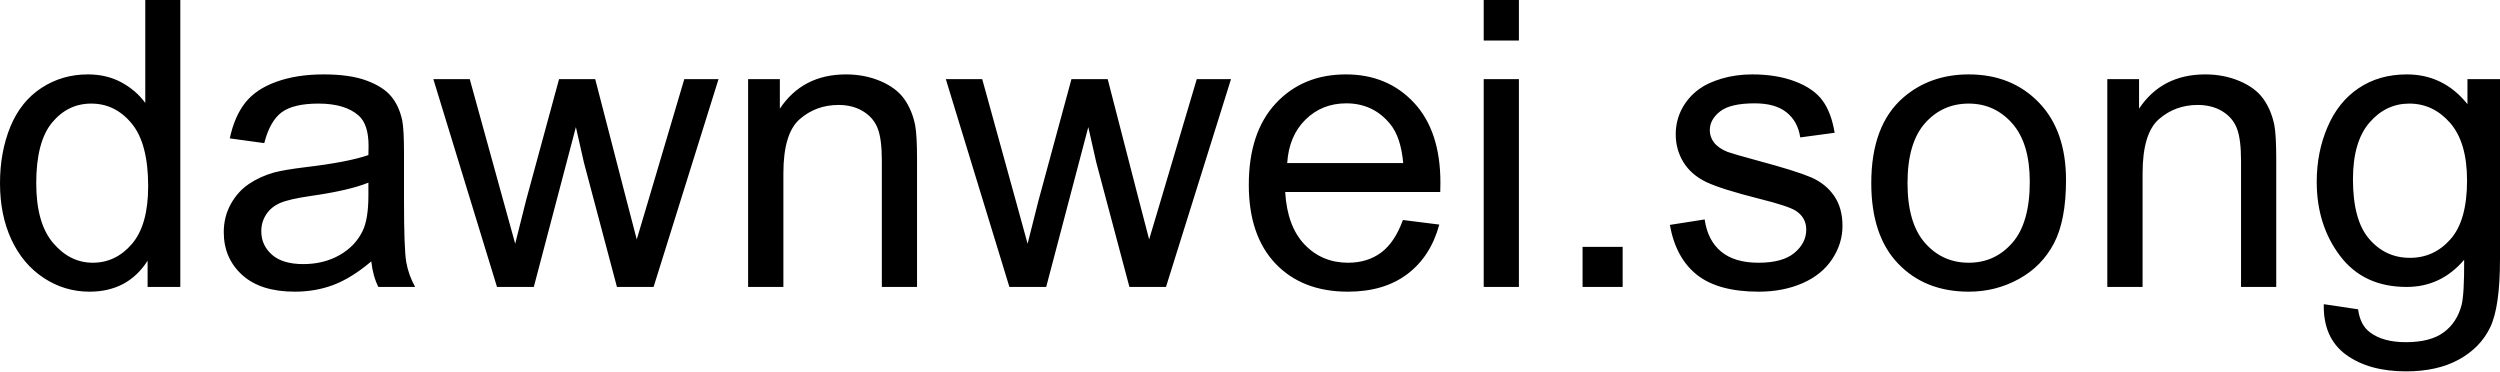
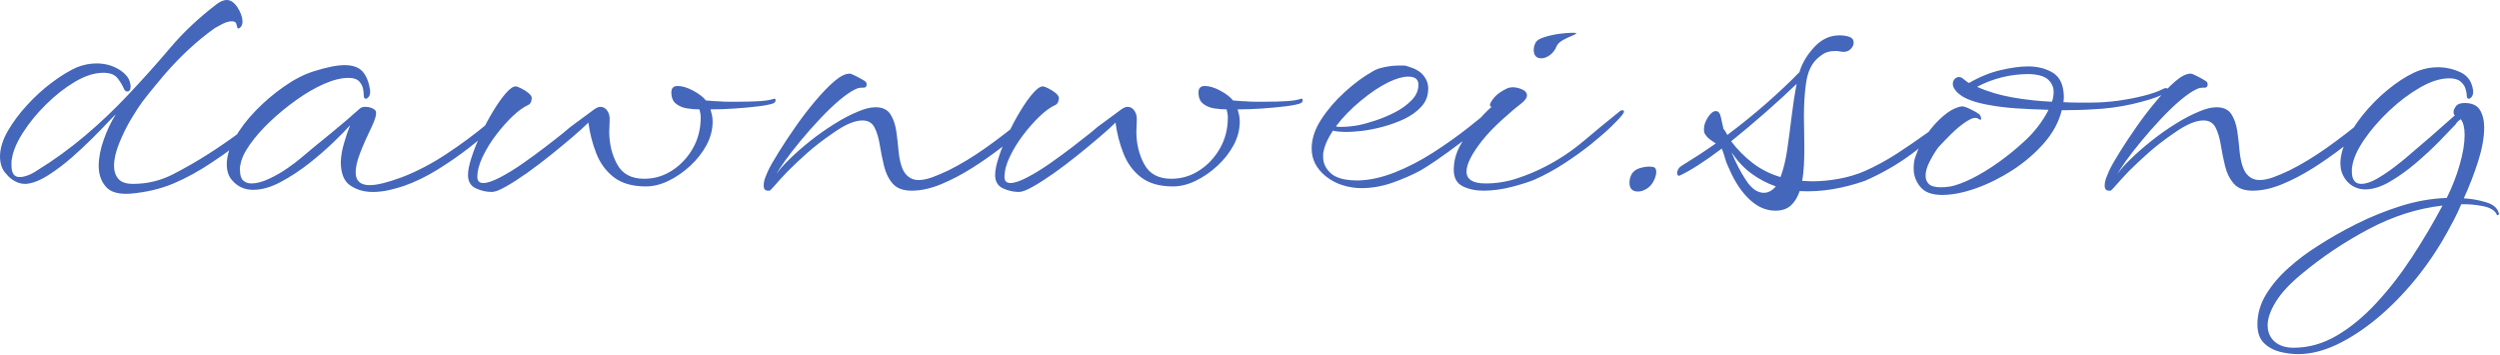
- <svg xmlns="http://www.w3.org/2000/svg" viewBox="0 9.47 311.82 46.32" data-asc="0.9052734375">
-   <g fill="#000000">
-     <g fill="#000000" transform="translate(0, 0)">
-       <path d="M18.41 45.26L18.41 41.99Q15.94 45.85 11.16 45.85Q8.06 45.85 5.46 44.14Q2.86 42.43 1.43 39.37Q0 36.30 0 32.32Q0 28.44 1.29 25.28Q2.59 22.12 5.18 20.43Q7.76 18.75 10.96 18.75Q13.31 18.75 15.14 19.74Q16.97 20.73 18.12 22.31L18.12 9.47L22.49 9.47L22.49 45.26L18.41 45.26M4.52 32.32Q4.52 37.30 6.62 39.77Q8.72 42.24 11.57 42.24Q14.45 42.24 16.47 39.88Q18.48 37.52 18.48 32.69Q18.48 27.37 16.43 24.88Q14.38 22.39 11.38 22.39Q8.45 22.39 6.48 24.78Q4.52 27.17 4.52 32.32ZM46.31 42.07Q43.87 44.14 41.61 45.00Q39.36 45.85 36.77 45.85Q32.50 45.85 30.20 43.76Q27.91 41.67 27.91 38.43Q27.91 36.52 28.77 34.95Q29.64 33.37 31.04 32.42Q32.45 31.47 34.20 30.98Q35.50 30.64 38.11 30.32Q43.43 29.69 45.95 28.81Q45.97 27.91 45.97 27.66Q45.97 24.98 44.73 23.88Q43.04 22.39 39.72 22.39Q36.62 22.39 35.14 23.47Q33.67 24.56 32.96 27.32L28.66 26.73Q29.25 23.97 30.59 22.28Q31.93 20.58 34.47 19.67Q37.01 18.75 40.36 18.75Q43.68 18.75 45.75 19.53Q47.83 20.31 48.80 21.50Q49.78 22.68 50.17 24.49Q50.39 25.61 50.39 28.54L50.39 34.40Q50.39 40.53 50.67 42.15Q50.95 43.77 51.78 45.26L47.19 45.26Q46.51 43.90 46.31 42.07M45.95 32.25Q43.55 33.23 38.77 33.91Q36.06 34.30 34.94 34.79Q33.81 35.28 33.20 36.22Q32.59 37.16 32.59 38.31Q32.59 40.06 33.92 41.24Q35.25 42.41 37.82 42.41Q40.36 42.41 42.33 41.30Q44.31 40.19 45.24 38.26Q45.95 36.77 45.95 33.86L45.95 32.25ZM61.99 45.26L54.05 19.34L58.59 19.34L62.72 34.30L64.26 39.87Q64.36 39.45 65.60 34.52L69.73 19.34L74.24 19.34L78.13 34.38L79.42 39.33L80.91 34.33L85.35 19.34L89.62 19.34L81.52 45.26L76.95 45.26L72.83 29.74L71.83 25.32L66.58 45.26L61.99 45.26ZM93.31 45.26L93.31 19.34L97.27 19.34L97.27 23.02Q100.12 18.75 105.52 18.75Q107.86 18.75 109.83 19.59Q111.79 20.43 112.77 21.80Q113.75 23.17 114.14 25.05Q114.38 26.27 114.38 29.32L114.38 45.26L109.99 45.26L109.99 29.49Q109.99 26.81 109.47 25.48Q108.96 24.15 107.65 23.35Q106.35 22.56 104.59 22.56Q101.78 22.56 99.74 24.34Q97.71 26.12 97.71 31.10L97.71 45.26L93.31 45.26ZM125.90 45.26L117.97 19.34L122.51 19.34L126.64 34.30L128.17 39.87Q128.27 39.45 129.52 34.52L133.64 19.34L138.16 19.34L142.04 34.38L143.33 39.33L144.82 34.33L149.27 19.34L153.54 19.34L145.43 45.26L140.87 45.26L136.74 29.74L135.74 25.32L130.49 45.26L125.90 45.26ZM174.98 36.91L179.52 37.48Q178.44 41.46 175.54 43.65Q172.63 45.85 168.12 45.85Q162.43 45.85 159.09 42.35Q155.76 38.84 155.76 32.52Q155.76 25.98 159.13 22.36Q162.50 18.75 167.87 18.75Q173.07 18.75 176.37 22.29Q179.66 25.83 179.66 32.25Q179.66 32.64 179.64 33.42L160.30 33.42Q160.55 37.70 162.72 39.97Q164.89 42.24 168.14 42.24Q170.56 42.24 172.27 40.97Q173.97 39.70 174.98 36.91M160.55 29.81L175.02 29.81Q174.73 26.54 173.36 24.90Q171.26 22.36 167.92 22.36Q164.89 22.36 162.83 24.39Q160.77 26.42 160.55 29.81ZM185.06 14.53L185.06 9.47L189.45 9.47L189.45 14.53L185.06 14.53M185.06 45.26L185.06 19.34L189.45 19.34L189.45 45.26L185.06 45.26ZM197.39 45.26L197.39 40.26L202.39 40.26L202.39 45.26L197.39 45.26ZM208.28 37.52L212.62 36.84Q212.99 39.45 214.66 40.84Q216.33 42.24 219.34 42.24Q222.36 42.24 223.83 41.00Q225.29 39.77 225.29 38.11Q225.29 36.62 224.00 35.77Q223.10 35.18 219.51 34.28Q214.67 33.06 212.81 32.17Q210.94 31.27 209.97 29.70Q209.01 28.13 209.01 26.22Q209.01 24.49 209.80 23.01Q210.60 21.53 211.96 20.56Q212.99 19.80 214.76 19.27Q216.53 18.75 218.55 18.75Q221.61 18.75 223.91 19.63Q226.22 20.51 227.32 22.01Q228.42 23.51 228.83 26.03L224.54 26.61Q224.24 24.61 222.84 23.49Q221.44 22.36 218.87 22.36Q215.84 22.36 214.55 23.36Q213.26 24.37 213.26 25.71Q213.26 26.56 213.79 27.25Q214.33 27.95 215.48 28.42Q216.14 28.66 219.36 29.54Q224.02 30.79 225.87 31.58Q227.71 32.37 228.76 33.89Q229.81 35.40 229.81 37.65Q229.81 39.84 228.53 41.78Q227.25 43.73 224.83 44.79Q222.41 45.85 219.36 45.85Q214.31 45.85 211.66 43.75Q209.01 41.65 208.28 37.52ZM233.40 32.30Q233.40 25.10 237.40 21.63Q240.75 18.75 245.56 18.75Q250.90 18.75 254.30 22.25Q257.69 25.76 257.69 31.93Q257.69 36.94 256.19 39.81Q254.69 42.68 251.82 44.26Q248.95 45.85 245.56 45.85Q240.11 45.85 236.76 42.36Q233.40 38.87 233.40 32.30M237.92 32.30Q237.92 37.28 240.09 39.76Q242.26 42.24 245.56 42.24Q248.83 42.24 251.00 39.75Q253.17 37.26 253.17 32.15Q253.17 27.34 250.99 24.87Q248.80 22.39 245.56 22.39Q242.26 22.39 240.09 24.85Q237.92 27.32 237.92 32.30ZM262.84 45.26L262.84 19.34L266.80 19.34L266.80 23.02Q269.65 18.75 275.05 18.75Q277.39 18.75 279.36 19.59Q281.32 20.43 282.30 21.80Q283.28 23.17 283.67 25.05Q283.91 26.27 283.91 29.32L283.91 45.26L279.52 45.26L279.52 29.49Q279.52 26.81 279.00 25.48Q278.49 24.15 277.19 23.35Q275.88 22.56 274.12 22.56Q271.31 22.56 269.27 24.34Q267.24 26.12 267.24 31.10L267.24 45.26L262.84 45.26ZM289.84 47.41L294.12 48.05Q294.38 50.02 295.61 50.93Q297.24 52.15 300.07 52.15Q303.13 52.15 304.79 50.93Q306.45 49.71 307.03 47.51Q307.37 46.17 307.35 41.87Q304.47 45.26 300.17 45.26Q294.82 45.26 291.89 41.41Q288.96 37.55 288.96 32.15Q288.96 28.44 290.31 25.31Q291.65 22.17 294.20 20.46Q296.75 18.75 300.20 18.75Q304.79 18.75 307.76 22.46L307.76 19.34L311.82 19.34L311.82 41.75Q311.82 47.80 310.58 50.33Q309.35 52.86 306.68 54.32Q304.00 55.79 300.10 55.79Q295.46 55.79 292.60 53.70Q289.75 51.61 289.84 47.41M293.48 31.84Q293.48 36.94 295.51 39.28Q297.53 41.63 300.59 41.63Q303.61 41.63 305.66 39.29Q307.71 36.96 307.71 31.98Q307.71 27.22 305.60 24.80Q303.49 22.39 300.51 22.39Q297.58 22.39 295.53 24.77Q293.48 27.15 293.48 31.84Z" />
+ <svg xmlns="http://www.w3.org/2000/svg" viewBox="0 22.5 293.69 41.6" data-asc="0.89">
+   <g fill="#4466bb">
+     <g fill="#4466bb" transform="translate(0, 0)">
+       <path d="M15.35 45.25Q13.25 45.40 12.43 44.42Q11.60 43.45 11.60 42Q11.60 40.55 12.20 38.88Q12.80 37.20 13.60 35.95Q13.50 36 12.75 36.80Q12 37.60 10.85 38.75Q9.70 39.90 8.38 41.05Q7.05 42.20 5.72 43.05Q4.40 43.90 3.40 44.05Q3.25 44.10 2.95 44.10Q2.30 44.10 1.72 43.77Q1.15 43.45 0.75 42.95Q0.35 42.55 0.17 42Q0 41.45 0 40.90Q0 39.50 0.90 37.92Q1.80 36.35 3.18 34.85Q4.55 33.35 6.13 32.17Q7.70 31 9.05 30.40Q10.20 29.95 11.35 29.95Q12.95 29.95 14.20 30.80Q14.70 31.15 15 31.57Q15.30 32 15.35 32.60L15.35 32.65Q15.35 33.25 14.95 33.25Q14.70 33.25 14.55 32.90Q14.30 32.30 13.80 31.67Q13.30 31.05 12.15 31.05Q10.60 31.05 8.82 32.10Q7.05 33.15 5.43 34.75Q3.80 36.35 2.70 38.08Q1.60 39.80 1.40 41.15Q1.35 41.35 1.35 41.55Q1.35 41.75 1.35 41.95Q1.35 43.30 2.30 43.30Q2.75 43.30 3.32 43.08Q3.90 42.85 4.40 42.50Q7.25 40.75 9.95 38.48Q12.65 36.20 15 33.70Q17.65 30.90 19.98 28.15Q22.30 25.40 25.45 23Q26.10 22.50 26.65 22.50Q27.35 22.50 27.93 23.40Q28.50 24.30 28.50 25.05Q28.50 25.35 28.35 25.60Q28.15 25.85 28.00 25.85Q27.90 25.85 27.88 25.70Q27.85 25.55 27.80 25.40Q27.75 25 27.25 25Q26.75 25 26.13 25.32Q25.50 25.65 25.25 25.80Q22.20 27.95 19.25 31.35Q18.60 32.15 17.95 32.92Q17.30 33.70 16.70 34.50Q16.25 35.10 15.45 36.42Q14.65 37.75 14.03 39.27Q13.40 40.80 13.40 42Q13.40 42.90 13.90 43.50Q14.40 44.10 15.65 44.10Q18.15 44.10 20.38 42.95Q22.60 41.80 24.55 40.55Q28.30 38.15 31.75 35.20Q31.90 35.05 32 35.05Q32.10 35.05 32.10 35.20Q32.10 35.35 31.90 35.65Q31.40 36.30 29.55 38.02Q27.70 39.75 24.95 41.55Q22.65 43.10 20.40 44.05Q18.15 45 15.35 45.25ZM43.80 45.05Q42.30 45.05 41.18 44.30Q40.05 43.55 40.05 41.50Q40.10 40.45 40.43 39.33Q40.75 38.20 41.15 37.20Q40.50 37.95 39.20 39.20Q37.90 40.45 36.28 41.73Q34.65 43 32.95 43.90Q31.25 44.80 29.75 44.80Q28.25 44.80 27.30 43.70Q26.65 43 26.65 41.80Q26.65 40.40 27.58 38.75Q28.50 37.10 30.03 35.52Q31.55 33.95 33.33 32.70Q35.10 31.45 36.80 30.90Q39.15 30.15 40.50 30.15Q41.95 30.15 42.63 30.92Q43.30 31.70 43.50 33.15L43.50 33.30Q43.50 33.65 43.33 33.88Q43.15 34.10 43 34.10Q42.75 34.10 42.75 33.70Q42.75 33.45 42.68 32.98Q42.60 32.50 42.23 32.08Q41.85 31.65 40.95 31.65Q39.70 31.65 38.10 32.35Q36.50 33.05 34.85 34.23Q33.20 35.40 31.75 36.77Q30.30 38.15 29.35 39.50Q28.40 40.85 28.25 41.90Q28.20 42.05 28.20 42.20Q28.20 42.35 28.20 42.45Q28.20 43.35 28.58 43.70Q28.95 44.05 29.55 44.05Q30.45 44.05 31.63 43.50Q32.80 42.95 33.80 42.25Q34.80 41.55 35.20 41.20Q36.80 39.85 38.80 38.23Q40.80 36.60 42.35 35.20Q42.60 35.05 42.90 35.05Q43.60 35.05 44.05 35.40Q44.20 35.55 44.20 35.80Q44.20 36.05 44.08 36.42Q43.95 36.80 43.75 37.25Q42.90 39 42.35 40.40Q41.80 41.80 41.80 42.75Q41.80 44.25 43.45 44.25Q44.70 44.25 47.15 43.35Q49.80 42.35 52.45 40.60Q55.10 38.85 57.25 37.05Q57.80 36.60 58.25 36.30Q58.70 36 59.20 35.50Q59.30 35.45 59.45 35.45Q59.60 35.45 59.60 35.60Q59.60 35.75 59.40 36Q59.10 36.40 57.95 37.48Q56.80 38.55 55.10 39.88Q53.40 41.20 51.43 42.42Q49.45 43.65 47.45 44.35Q46.70 44.60 45.73 44.83Q44.75 45.05 43.80 45.05ZM57.80 45.05Q56.85 45.05 55.93 44.63Q55 44.20 55 43.05Q55 42.25 55.43 40.95Q55.85 39.65 56.53 38.23Q57.20 36.80 57.98 35.52Q58.75 34.25 59.45 33.45Q60.15 32.65 60.60 32.65Q60.80 32.65 61.25 32.88Q61.70 33.10 62.10 33.42Q62.50 33.75 62.50 34.05Q62.50 34.10 62.43 34.40Q62.35 34.70 62.05 34.85Q61.25 35.20 60.25 36.15Q59.25 37.10 58.30 38.35Q57.35 39.60 56.73 40.90Q56.10 42.20 56.10 43.30Q56.10 44 56.80 44Q57.50 44 58.75 43.35Q60 42.70 61.40 41.73Q62.80 40.75 64.08 39.77Q65.35 38.80 66.18 38.13Q67 37.45 67.05 37.40L69.90 35.30Q70.30 35.05 70.55 35.05Q71.05 35.05 71.35 35.48Q71.65 35.90 71.65 36.45Q71.65 36.85 71.63 37.20Q71.60 37.55 71.60 37.95Q71.60 40.10 72.53 41.80Q73.45 43.50 75.70 43.50Q77.50 43.50 79 42.52Q80.50 41.55 81.43 39.92Q82.35 38.30 82.35 36.30Q82.35 35.85 82.20 35.35Q81.50 35.35 80.72 35.23Q79.95 35.10 79.43 34.67Q78.90 34.25 78.90 33.35Q78.90 32.60 79.65 32.60Q80.45 32.60 81.50 33.17Q82.55 33.75 82.95 34.30Q83.50 34.35 83.93 34.38Q84.35 34.40 84.45 34.40Q85 34.45 85.58 34.45Q86.15 34.45 86.75 34.45Q88.10 34.45 89.28 34.38Q90.45 34.30 90.95 34.10L91 34.10Q91.15 34.10 91.15 34.25Q91.15 34.55 90.85 34.65Q90.30 34.85 89.05 35Q87.80 35.15 86.33 35.25Q84.85 35.35 83.50 35.35Q83.60 35.70 83.68 36.05Q83.75 36.40 83.75 36.80Q83.75 38.20 83.03 39.55Q82.30 40.90 81.10 42Q79.90 43.10 78.55 43.75Q77.20 44.40 75.90 44.40Q73.55 44.40 72.15 43.33Q70.75 42.25 70.08 40.52Q69.40 38.80 69.15 36.90Q68.45 37.60 67.28 38.60Q66.10 39.60 64.70 40.73Q63.30 41.85 61.93 42.83Q60.55 43.80 59.45 44.42Q58.35 45.05 57.80 45.05ZM90.45 44.90L90.25 44.90Q89.75 44.90 89.75 44.30Q89.75 43.80 89.97 43.27Q90.20 42.75 90.25 42.60Q90.65 41.75 91.53 40.35Q92.40 38.95 93.50 37.38Q94.60 35.80 95.80 34.38Q97 32.95 98.05 32.05Q99.10 31.15 99.85 31.15Q100.05 31.15 100.67 31.48Q101.30 31.80 101.60 32Q101.85 32.15 101.85 32.40Q101.85 32.80 101.50 32.80L101.25 32.80Q101.10 32.80 100.95 32.83Q100.80 32.85 100.50 33Q99.75 33.35 98.65 34.27Q97.55 35.20 96.35 36.48Q95.15 37.75 94.08 39.05Q93 40.35 92.25 41.40Q91.50 42.45 91.25 42.95Q91.70 42.25 92.75 41.23Q93.80 40.20 95.17 39.10Q96.55 38 98.03 37.08Q99.50 36.15 100.85 35.60Q102 35.10 102.90 35.10Q104.10 35.10 104.63 35.90Q105.15 36.70 105.33 37.88Q105.50 39.05 105.60 40.25Q105.80 42.15 106.40 42.90Q107 43.65 107.95 43.65Q108.65 43.65 109.55 43.33Q110.45 43 111.50 42.50Q113.60 41.45 115.83 39.88Q118.05 38.30 120.10 36.60L123.25 34Q123.65 33.70 123.75 33.70Q124.05 33.70 123.28 34.83Q122.50 35.95 120.75 37.40Q119.40 38.50 117.72 39.80Q116.05 41.10 114.22 42.25Q112.40 43.40 110.58 44.15Q108.75 44.90 107.15 44.90Q105.65 44.90 104.92 44.08Q104.20 43.25 103.90 42.02Q103.60 40.80 103.40 39.55Q103.20 38.30 102.78 37.48Q102.35 36.65 101.35 36.65Q100.70 36.65 99.85 37Q99 37.35 97.80 38.20Q96.20 39.30 94.92 40.42Q93.65 41.55 92.60 42.60Q92.25 42.95 91.75 43.50Q91.25 44.05 90.88 44.48Q90.50 44.90 90.45 44.90ZM119.75 45.05Q118.80 45.05 117.88 44.63Q116.95 44.20 116.95 43.05Q116.95 42.25 117.38 40.95Q117.80 39.65 118.48 38.23Q119.15 36.80 119.93 35.52Q120.70 34.25 121.40 33.45Q122.10 32.65 122.55 32.65Q122.75 32.65 123.20 32.88Q123.65 33.10 124.05 33.42Q124.45 33.75 124.45 34.05Q124.45 34.10 124.38 34.40Q124.30 34.70 124 34.85Q123.20 35.20 122.20 36.15Q121.20 37.10 120.25 38.35Q119.30 39.60 118.68 40.90Q118.05 42.20 118.05 43.30Q118.05 44 118.75 44Q119.45 44 120.70 43.35Q121.95 42.70 123.35 41.73Q124.75 40.75 126.03 39.77Q127.30 38.80 128.13 38.13Q128.95 37.45 129 37.40L131.85 35.30Q132.25 35.05 132.50 35.05Q133 35.05 133.30 35.48Q133.60 35.90 133.60 36.45Q133.60 36.85 133.58 37.20Q133.55 37.55 133.55 37.95Q133.55 40.10 134.48 41.80Q135.40 43.50 137.65 43.50Q139.45 43.50 140.95 42.52Q142.45 41.55 143.38 39.92Q144.30 38.30 144.30 36.30Q144.30 35.85 144.15 35.35Q143.45 35.35 142.68 35.23Q141.90 35.10 141.38 34.67Q140.85 34.25 140.85 33.35Q140.85 32.60 141.60 32.60Q142.40 32.60 143.45 33.17Q144.50 33.75 144.90 34.30Q145.45 34.35 145.88 34.38Q146.30 34.40 146.40 34.40Q146.95 34.45 147.53 34.45Q148.10 34.45 148.70 34.45Q150.05 34.45 151.23 34.38Q152.40 34.30 152.90 34.10L152.95 34.10Q153.10 34.10 153.10 34.25Q153.10 34.55 152.80 34.65Q152.25 34.85 151 35Q149.75 35.15 148.28 35.25Q146.80 35.35 145.45 35.35Q145.55 35.70 145.63 36.05Q145.70 36.40 145.70 36.80Q145.70 38.20 144.98 39.55Q144.25 40.90 143.05 42Q141.85 43.10 140.50 43.75Q139.15 44.40 137.85 44.40Q135.50 44.40 134.10 43.33Q132.70 42.25 132.03 40.52Q131.35 38.80 131.10 36.90Q130.40 37.60 129.22 38.60Q128.05 39.60 126.65 40.73Q125.25 41.85 123.88 42.83Q122.50 43.80 121.40 44.42Q120.30 45.05 119.75 45.05ZM160.00 44.60Q158.90 44.60 157.83 44.27Q156.75 43.95 155.80 43.20Q154.15 41.85 154.15 39.95Q154.15 38.25 155.28 36.52Q156.40 34.80 158.05 33.30Q159.70 31.80 161.30 30.90Q161.85 30.55 162.73 30.38Q163.60 30.20 164.40 30.20Q164.70 30.20 164.98 30.20Q165.25 30.20 165.45 30.30Q166.70 30.65 167.28 31.35Q167.85 32.05 167.85 32.90Q167.85 34.15 167.05 35.02Q166.25 35.90 165.03 36.48Q163.80 37.05 162.48 37.40Q161.15 37.75 160.03 37.88Q158.90 38 158.35 38Q157.20 38 156.65 37.85Q155.75 39.20 155.55 40.30Q155.50 40.45 155.50 40.63Q155.50 40.80 155.50 40.95Q155.50 42.05 156.43 42.88Q157.35 43.70 159.60 43.70Q161.65 43.65 163.93 42.75Q166.20 41.85 168.43 40.42Q170.65 39 172.65 37.42Q174.65 35.85 176.20 34.50Q176.30 34.40 176.45 34.40Q176.60 34.40 176.63 34.55Q176.65 34.70 176.50 34.95Q175.95 35.75 174.60 36.90Q173.25 38.05 171.68 39.25Q170.10 40.45 168.78 41.35Q167.45 42.25 166.90 42.55Q165.40 43.35 163.60 43.98Q161.80 44.60 160.00 44.60M157.75 37.40Q158.15 37.40 158.65 37.35Q159.15 37.30 159.70 37.20Q160.45 37.05 161.60 36.67Q162.75 36.30 163.93 35.70Q165.10 35.10 165.90 34.27Q166.70 33.45 166.70 32.45Q166.70 31.50 165.50 31.50Q164.55 31.50 163.20 32.15Q161.65 32.90 159.93 34.33Q158.20 35.75 157.00 37.35Q157.15 37.40 157.35 37.40Q157.55 37.40 157.75 37.40ZM181.15 29.35Q180.25 29.35 180.25 28.35Q180.25 27.95 180.45 27.55Q180.60 27.15 181.45 26.88Q182.30 26.60 183.28 26.47Q184.25 26.35 184.80 26.35Q185.25 26.35 185.25 26.40Q185.25 26.50 184.75 26.70Q184.25 26.90 183.70 27.20Q183.15 27.50 182.95 27.90Q182.70 28.55 182.18 28.95Q181.65 29.35 181.15 29.35M174.35 44.90Q172.95 44.90 171.90 44.38Q170.85 43.85 170.85 42.45Q170.85 40.90 171.68 39.45Q172.50 38 173.55 36.83Q174.60 35.65 175.30 35.05Q174.85 34.95 175.45 34.15Q176.05 33.35 177.20 32.85Q177.50 32.75 177.75 32.75Q178.30 32.75 178.88 33Q179.45 33.25 179.45 33.70Q179.45 33.95 179.25 34.20Q179.05 34.45 178.85 34.60Q178.05 35.20 176.63 36.48Q175.20 37.75 174.20 39Q172.35 41.35 172.35 42.65Q172.35 44.05 174.60 44.05Q176.45 44.05 178.22 43.48Q180 42.90 181.55 42.10Q184 40.85 186.10 39.08Q188.20 37.30 190.45 35.50Q190.55 35.45 190.70 35.45Q190.85 35.45 190.85 35.60Q190.85 35.75 190.65 36Q190.35 36.40 189.40 37.33Q188.45 38.25 187.03 39.40Q185.60 40.55 183.88 41.67Q182.15 42.80 180.35 43.60Q179.40 44 177.68 44.45Q175.95 44.90 174.35 44.90ZM192.50 45Q191.50 45 191.50 43.95Q191.50 43.55 191.65 43.20Q191.90 42.50 192.73 42.25Q193.55 42 194.20 42.10Q194.65 42.15 194.65 42.70Q194.65 43.15 194.35 43.75Q194.05 44.35 193.53 44.67Q193.00 45 192.50 45ZM208.65 47.25Q207.00 47.25 205.60 45.92Q204.20 44.60 203.25 42.40Q202.90 41.70 202.73 41.08Q202.55 40.45 202.35 39.95Q200.90 41.05 199.58 41.90Q198.25 42.75 197.35 43.15Q197.10 43.15 197.10 42.80Q197.10 42.60 197.25 42.35Q197.40 42.10 197.75 41.90Q198.65 41.35 199.65 40.70Q200.65 40.05 201.65 39.35Q201.25 39.10 200.90 38.83Q200.55 38.55 200.35 38.20Q200.25 38.05 200.25 37.70Q200.25 37 200.73 36.27Q201.20 35.55 201.65 35.55Q202.10 35.55 202.25 36.30L202.55 37.65L202.65 37.75Q202.75 37.90 202.83 38.05Q202.90 38.20 203.00 38.35Q205.35 36.60 207.58 34.65Q209.80 32.70 211.45 31Q211.45 31 211.48 30.98Q211.50 30.95 211.50 30.90Q211.95 29.40 213.23 28.02Q214.50 26.65 216.20 26.65Q216.85 26.65 217.40 26.85Q217.85 27.05 217.85 27.50Q217.85 27.95 217.43 28.32Q217.00 28.70 216.25 28.55Q216.05 28.50 215.90 28.50Q215.75 28.50 215.60 28.50Q214.90 28.50 214.40 28.77Q213.90 29.05 213.40 29.55Q212.50 30.50 212.25 32.27Q212.00 34.05 212.00 36.15Q212.00 37.10 212.03 38.05Q212.05 39 212.05 39.95Q212.05 40.95 212.00 41.92Q211.95 42.90 211.80 43.75Q212.05 43.75 212.33 43.77Q212.60 43.80 212.90 43.80Q214.50 43.80 216.13 43.50Q217.75 43.20 219.15 42.60Q221.05 41.75 222.88 40.58Q224.70 39.40 226.65 38Q227.25 37.55 228.30 36.63Q229.35 35.70 229.95 35.25Q230.05 35.20 230.15 35.20Q230.40 35.20 230.40 35.45Q230.40 35.65 230.20 35.85Q228.10 37.90 225.30 40.10Q222.50 42.30 219.15 43.75Q217.30 44.40 215.35 44.73Q213.40 45.05 211.50 44.95Q211.15 46 210.48 46.63Q209.80 47.25 208.65 47.25M209.25 43.30Q209.75 42 210.03 40.15Q210.30 38.30 210.55 36.23Q210.80 34.15 211.15 32.35Q209.60 33.85 207.55 35.65Q205.50 37.45 203.45 39.10Q204.55 40.55 205.98 41.65Q207.40 42.75 209.25 43.30M207.30 45.15Q208.05 45.15 208.70 44.40Q207.15 43.85 205.85 42.90Q204.55 41.95 203.50 40.40Q204.20 42.15 205.18 43.65Q206.15 45.15 207.30 45.15ZM228.25 45.40Q226.45 45.40 225.68 44.45Q224.90 43.50 224.90 42.30Q224.90 41.90 224.95 41.52Q225.00 41.15 225.15 40.80Q225.55 39.60 226.40 38.35Q227.25 37.10 228.35 36.15Q229.45 35.20 230.50 35Q230.70 34.95 231.23 35.17Q231.75 35.40 232.23 35.67Q232.70 35.95 232.70 36.05Q232.80 36.15 232.83 36.42Q232.85 36.70 232.50 36.45Q232.05 36.15 231.13 36.75Q230.20 37.35 229.28 38.27Q228.35 39.20 227.80 39.80Q227.25 40.55 226.78 41.48Q226.30 42.40 226.30 43.15Q226.30 43.75 226.70 44.13Q227.10 44.50 228.10 44.50Q228.35 44.50 228.63 44.48Q228.90 44.45 229.25 44.40Q230.25 44.20 231.73 43.48Q233.20 42.75 234.83 41.60Q236.45 40.45 237.85 39.15Q238.70 38.40 239.48 37.40Q240.25 36.40 240.75 35.40Q238.90 35.35 236.98 35.23Q235.05 35.10 233.40 34.77Q231.75 34.45 230.75 33.90Q230.10 33.50 229.80 33.10Q229.50 32.70 229.50 32.35Q229.50 32 229.73 31.77Q229.95 31.55 230.20 31.55Q230.45 31.55 230.65 31.70Q230.85 31.85 231.03 32Q231.20 32.15 231.40 32.25Q233.30 31.15 235.15 30.73Q237.00 30.30 238.35 30.30Q239.90 30.30 241.10 30.95Q242.30 31.60 242.50 33.20Q242.60 33.90 242.50 34.50Q243.35 34.55 244.20 34.55Q245.05 34.55 245.80 34.55Q247.30 34.55 248.93 34.33Q250.55 34.10 251.93 33.75Q253.30 33.40 254.00 33.05Q254.35 32.85 254.55 32.85Q254.75 32.85 254.75 33Q254.75 33.35 253.95 33.70Q252.85 34.20 250.58 34.73Q248.30 35.25 245.80 35.35Q245.15 35.40 244.25 35.42Q243.35 35.45 242.30 35.45Q241.80 37.50 240.23 39.30Q238.65 41.10 236.53 42.48Q234.40 43.85 232.20 44.63Q230.00 45.40 228.25 45.40M241.15 34.45Q241.35 33.90 241.35 33.30Q241.35 32.45 240.70 31.85Q240.05 31.25 238.45 31.20Q236.75 31.20 235.20 31.60Q233.65 32 232.35 32.70Q234.25 33.55 236.55 33.95Q238.85 34.35 241.15 34.45ZM248.05 44.90L247.85 44.90Q247.35 44.90 247.35 44.30Q247.35 43.80 247.58 43.27Q247.80 42.75 247.85 42.60Q248.25 41.75 249.13 40.35Q250.00 38.95 251.10 37.38Q252.20 35.80 253.40 34.38Q254.60 32.95 255.65 32.05Q256.70 31.15 257.45 31.15Q257.65 31.15 258.28 31.48Q258.90 31.80 259.20 32Q259.45 32.15 259.45 32.40Q259.45 32.80 259.10 32.80L258.85 32.80Q258.70 32.80 258.55 32.83Q258.40 32.85 258.10 33Q257.35 33.35 256.25 34.27Q255.15 35.20 253.95 36.48Q252.75 37.75 251.68 39.05Q250.60 40.35 249.85 41.40Q249.10 42.45 248.85 42.95Q249.30 42.25 250.35 41.23Q251.40 40.20 252.78 39.10Q254.15 38 255.63 37.08Q257.10 36.15 258.45 35.60Q259.60 35.10 260.50 35.10Q261.70 35.10 262.23 35.90Q262.75 36.70 262.93 37.88Q263.10 39.05 263.20 40.25Q263.40 42.15 264 42.90Q264.60 43.65 265.55 43.65Q266.25 43.65 267.15 43.33Q268.05 43 269.10 42.50Q271.20 41.45 273.43 39.88Q275.65 38.30 277.70 36.60L280.85 34Q281.25 33.70 281.35 33.70Q281.65 33.70 280.88 34.83Q280.10 35.95 278.35 37.40Q277 38.50 275.33 39.80Q273.65 41.10 271.83 42.25Q270 43.40 268.18 44.15Q266.35 44.90 264.75 44.90Q263.25 44.90 262.53 44.08Q261.80 43.25 261.50 42.02Q261.20 40.80 261 39.55Q260.80 38.30 260.38 37.48Q259.95 36.65 258.95 36.65Q258.30 36.65 257.45 37Q256.60 37.35 255.40 38.20Q253.80 39.30 252.53 40.42Q251.25 41.55 250.20 42.60Q249.85 42.95 249.35 43.50Q248.85 44.05 248.48 44.48Q248.10 44.90 248.05 44.90ZM270.10 64.10Q269.05 64.10 267.95 63.83Q266.85 63.55 266.07 62.80Q265.30 62.05 265.30 60.60Q265.30 58.75 266.32 57.08Q267.35 55.40 268.95 53.98Q270.55 52.55 272.30 51.45Q274.45 50.05 276.95 48.80Q279.45 47.55 282.15 46.70Q284.85 45.85 287.55 45.75Q288.50 43.85 289.07 41.85Q289.65 39.85 289.65 38.35Q289.65 37.10 289.20 36.50Q288.75 36.80 288.60 37.10Q287.90 37.85 286.68 39.10Q285.45 40.35 283.93 41.65Q282.40 42.95 280.85 43.85Q279.30 44.75 277.95 44.75Q277.30 44.75 276.68 44.45Q276.05 44.15 275.60 43.50Q275.05 42.70 275.05 41.70Q275.05 40.25 275.98 38.55Q276.90 36.85 278.32 35.25Q279.75 33.65 281.38 32.45Q283 31.25 284.40 30.75Q284.85 30.60 285.38 30.50Q285.90 30.40 286.50 30.40Q287.90 30.40 289.18 31Q290.45 31.60 290.65 33.15L290.65 33.30Q290.65 33.65 290.48 33.88Q290.30 34.10 290.15 34.10Q289.90 34.10 289.90 33.70Q289.90 33.45 289.77 32.98Q289.65 32.50 289.20 32.10Q288.75 31.70 287.85 31.70Q286.30 31.70 284.43 32.77Q282.55 33.85 280.80 35.50Q279.05 37.15 277.85 38.90Q276.65 40.65 276.45 42Q276.40 42.20 276.40 42.35Q276.40 42.50 276.40 42.65Q276.40 44.10 277.50 44.10Q278.30 44.10 279.38 43.48Q280.45 42.85 281.43 42.10Q282.40 41.35 282.80 41Q284.15 39.85 285.63 38.58Q287.10 37.30 288.50 36.05Q288.35 35.95 288.35 35.65Q288.35 35.35 288.63 34.98Q288.90 34.60 289.65 34.60Q290.95 34.60 291.45 35.42Q291.95 36.25 291.95 37.50Q291.95 39.20 291.23 41.48Q290.50 43.75 289.55 45.80Q290.75 45.85 292.07 46.23Q293.40 46.60 293.65 47.50Q293.75 47.65 293.60 47.75Q293.45 47.85 293.40 47.65Q293.05 46.95 291.73 46.70Q290.40 46.45 289.25 46.50Q288.85 47.45 288.43 48.25Q288 49.05 287.65 49.70Q286 52.70 283.88 55.30Q281.75 57.90 279.38 59.88Q277 61.85 274.63 62.98Q272.25 64.10 270.10 64.10M269.55 63.35Q272.20 63.35 274.63 61.92Q277.05 60.50 279.27 58.10Q281.50 55.70 283.45 52.73Q285.40 49.75 287.05 46.65Q282.65 47.15 278.40 49.40Q274.15 51.65 270.60 54.60Q268.45 56.35 267.48 57.92Q266.50 59.50 266.50 60.70Q266.50 61.90 267.32 62.63Q268.15 63.35 269.55 63.35Z" />
    </g>
  </g>
</svg>
